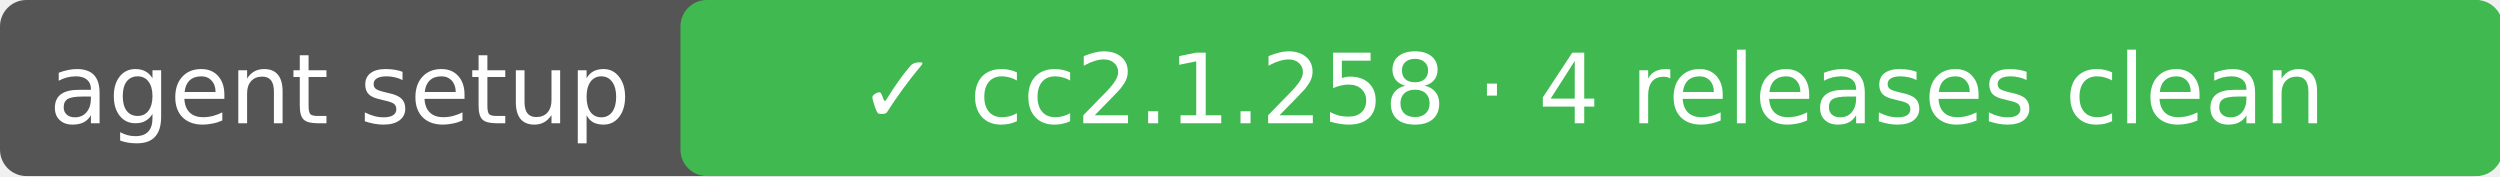
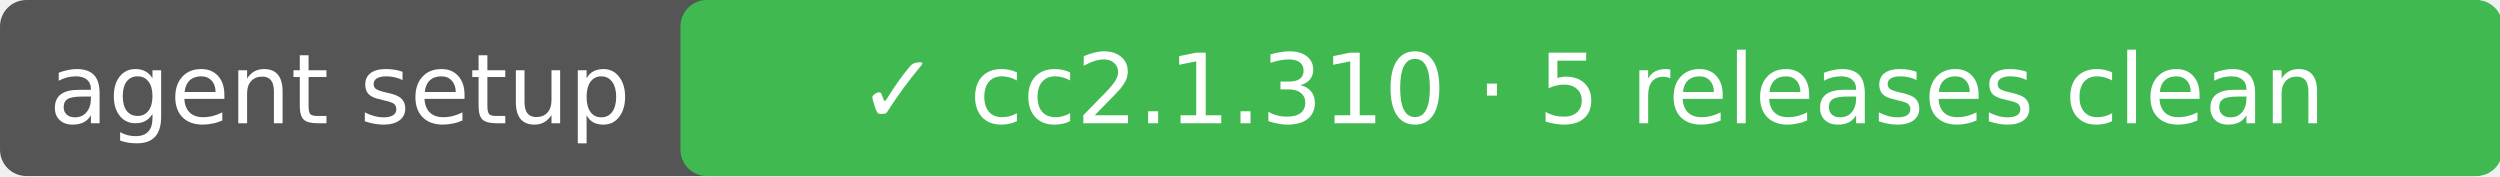
- <svg xmlns="http://www.w3.org/2000/svg" width="284" height="20" role="img" aria-label="agent setup: ✓ cc2.1.258 · 4 releases clean">
+ <svg xmlns="http://www.w3.org/2000/svg" width="284" height="20" role="img" aria-label="agent setup: ✓ cc2.1.310 · 5 releases clean">
  <rect rx="3" width="284" height="20" fill="#555" />
  <rect rx="3" x="77.3" width="207.0" height="20" fill="#3fb950" />
  <g fill="#fff" text-anchor="middle" font-family="DejaVu Sans,Verdana,sans-serif" font-size="11">
    <text x="38.6" y="14">agent setup</text>
-     <text x="180.8" y="14">✓ cc2.1.258 · 4 releases clean</text>
+     <text x="180.8" y="14">✓ cc2.1.310 · 5 releases clean</text>
  </g>
</svg>
